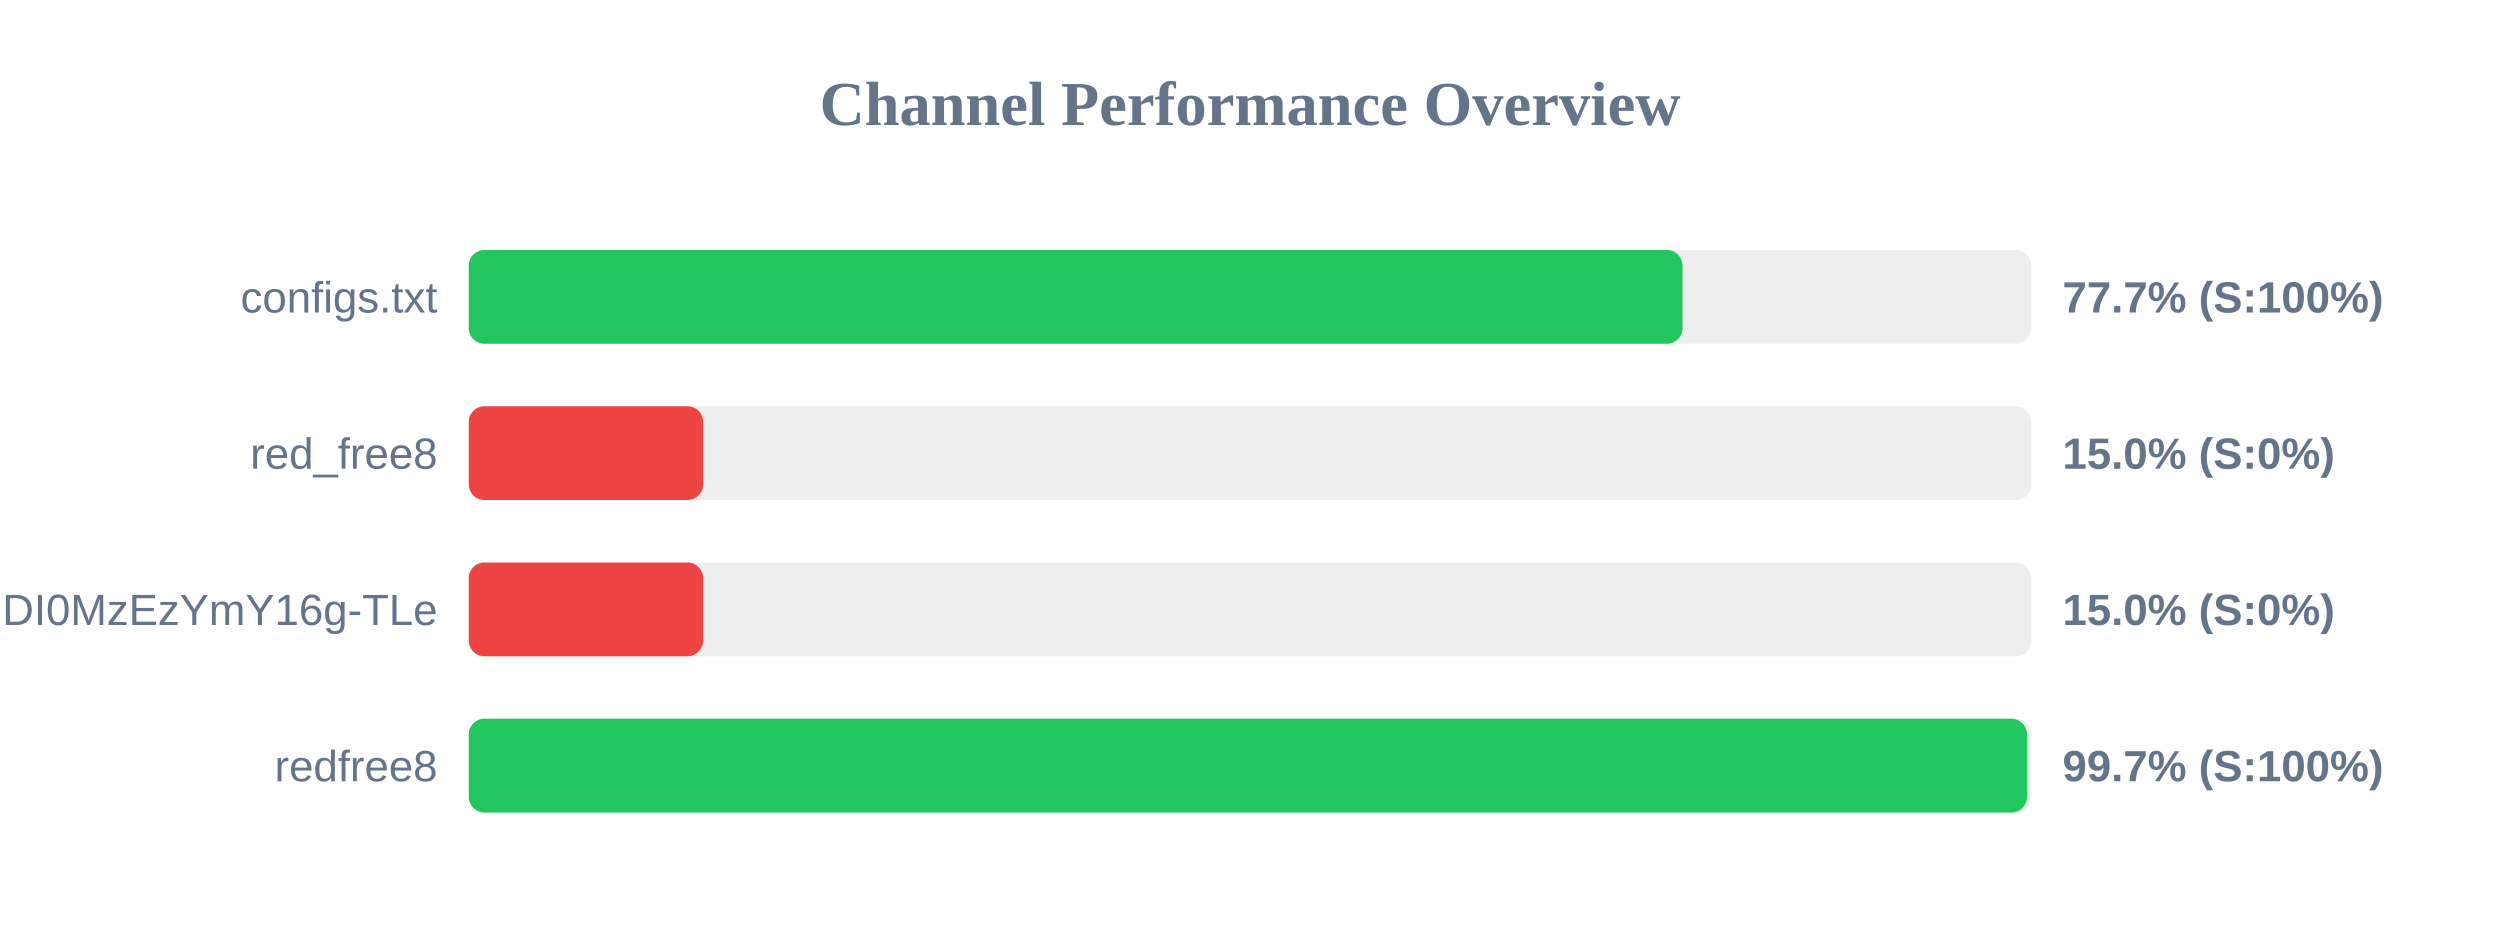
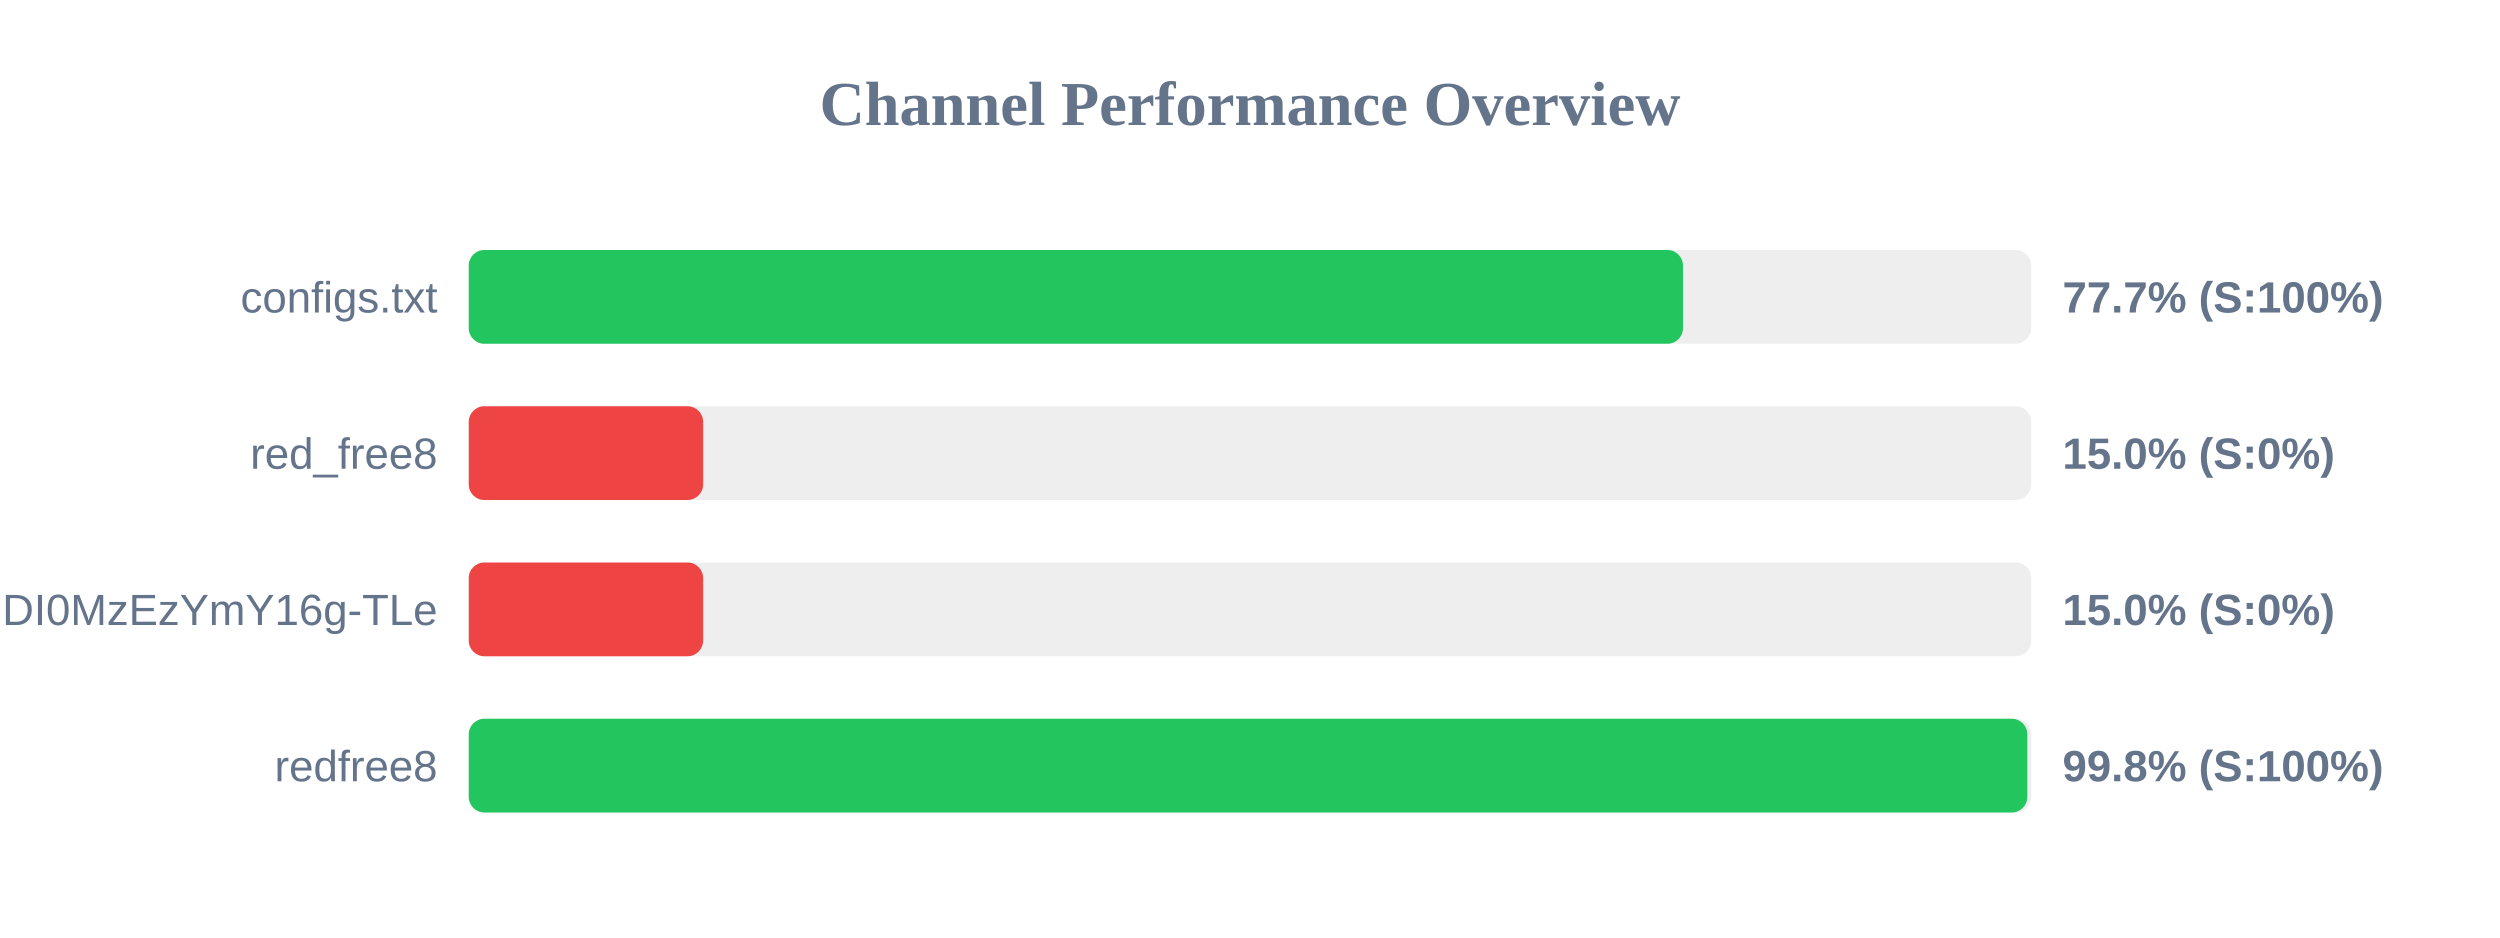
<svg xmlns="http://www.w3.org/2000/svg" width="800" height="300" version="1.1">
  <style>
        .row { font: 14px Arial; fill: #64748b; }
        .score { font: bold 14px Arial; fill: #64748b; }
    </style>
  <text x="400" y="40" text-anchor="middle" font-size="20px" font-weight="bold" fill="#64748b">Channel Performance Overview</text>
  <rect x="150" y="80" width="500" height="30" fill="#eee" rx="5" />
-   <rect x="150" y="80" width="388.4" height="30" fill="#22c55e" rx="5" />
+   <rect x="150" y="80" width="388.55" height="30" fill="#22c55e" rx="5" />
  <text x="140" y="100" text-anchor="end" class="row">configs.txt</text>
  <text x="660" y="100" text-anchor="start" class="score">77.7% (S:100%)</text>
  <rect x="150" y="130" width="500" height="30" fill="#eee" rx="5" />
  <rect x="150" y="130" width="75.0" height="30" fill="#ef4444" rx="5" />
  <text x="140" y="150" text-anchor="end" class="row">red_free8</text>
  <text x="660" y="150" text-anchor="start" class="score">15.0% (S:0%)</text>
  <rect x="150" y="180" width="500" height="30" fill="#eee" rx="5" />
  <rect x="150" y="180" width="75.0" height="30" fill="#ef4444" rx="5" />
  <text x="140" y="200" text-anchor="end" class="row">NjEzODY1NDgyOCwxNzQ1NDI0MzEzYmY16g-TLe</text>
  <text x="660" y="200" text-anchor="start" class="score">15.0% (S:0%)</text>
  <rect x="150" y="230" width="500" height="30" fill="#eee" rx="5" />
-   <rect x="150" y="230" width="498.65" height="30" fill="#22c55e" rx="5" />
+   <rect x="150" y="230" width="498.75" height="30" fill="#22c55e" rx="5" />
  <text x="140" y="250" text-anchor="end" class="row">redfree8</text>
-   <text x="660" y="250" text-anchor="start" class="score">99.7% (S:100%)</text>
+   <text x="660" y="250" text-anchor="start" class="score">99.8% (S:100%)</text>
</svg>
